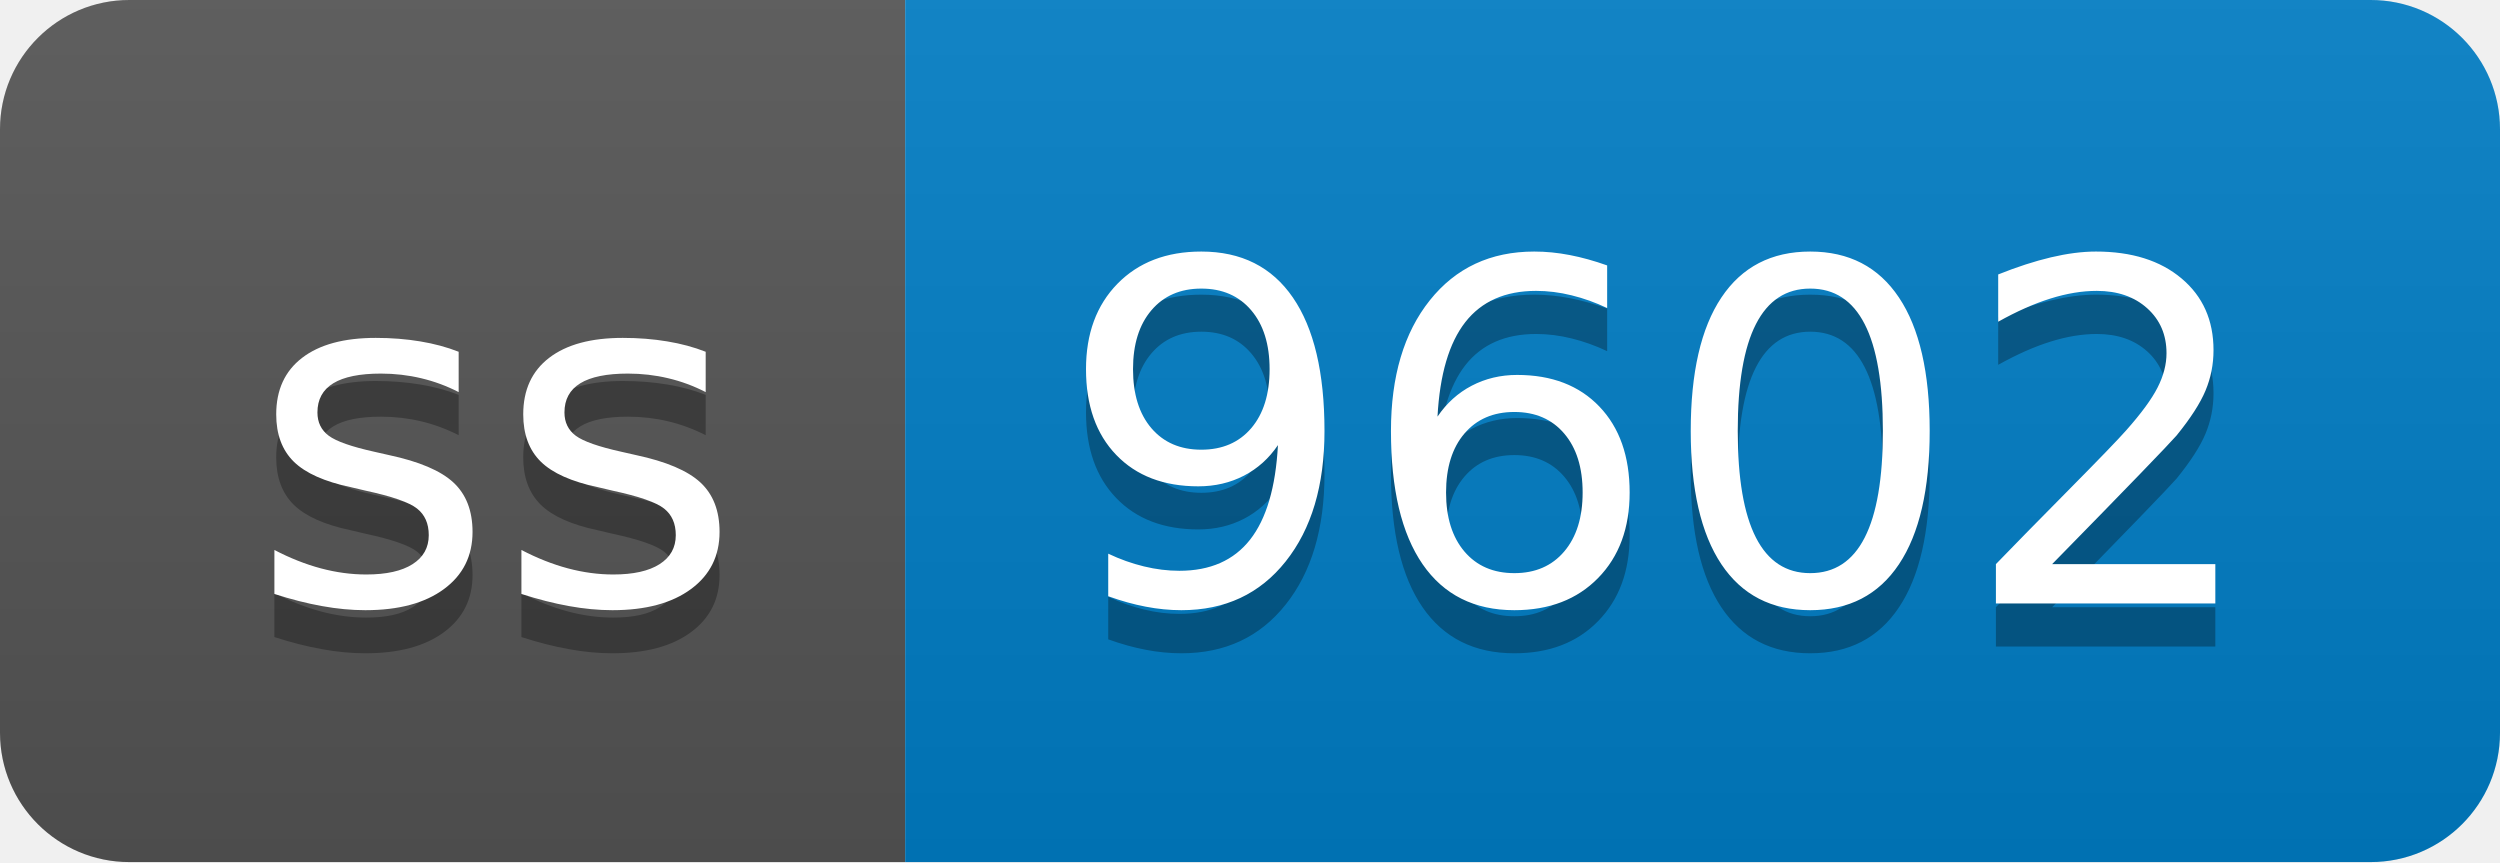
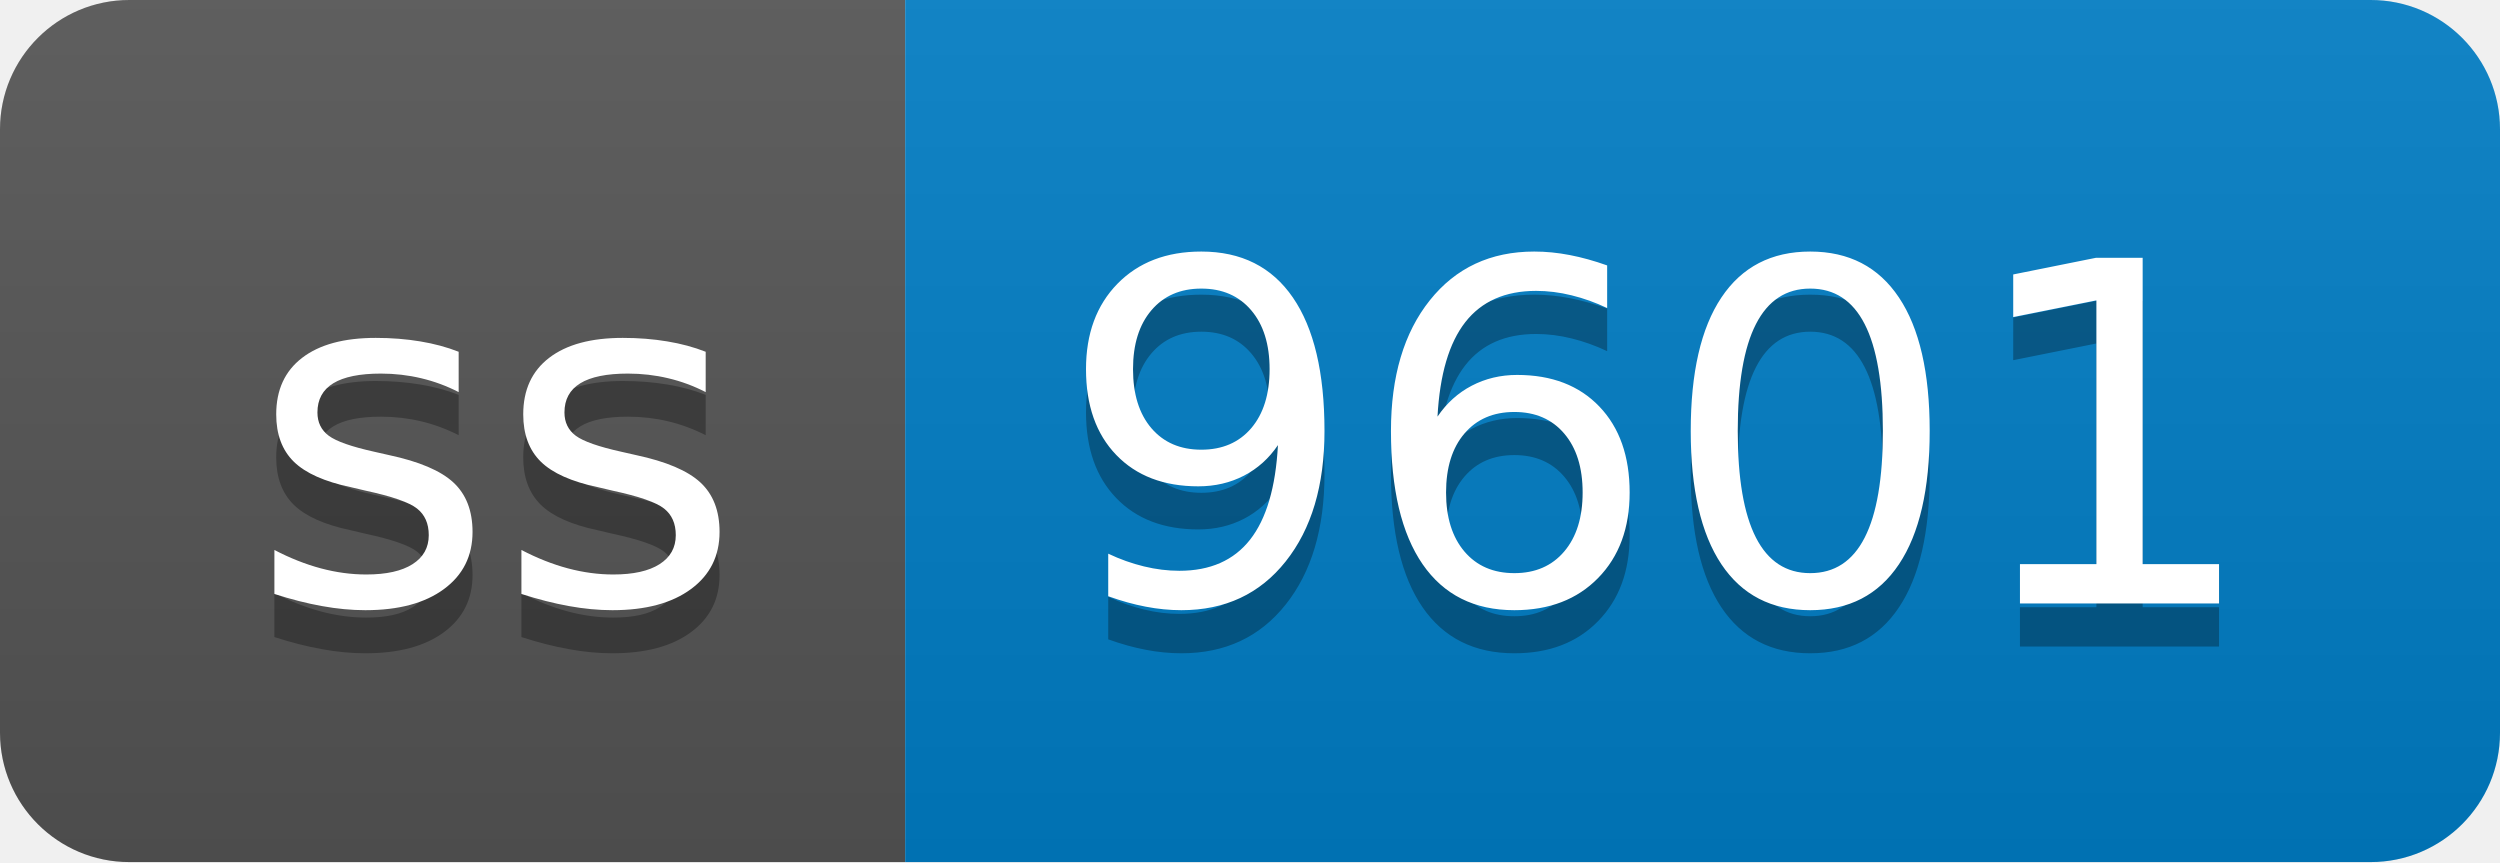
- <svg xmlns="http://www.w3.org/2000/svg" width="58" height="20" role="img" aria-label="ss: 9602">
+ <svg xmlns="http://www.w3.org/2000/svg" width="58" height="20" role="img" aria-label="ss: 9601">
  <linearGradient id="s" x2="0" y2="100%">
    <stop offset="0" stop-color="#bbb" stop-opacity=".1" />
    <stop offset="1" stop-opacity=".1" />
  </linearGradient>
  <clipPath id="r">
    <rect width="58" height="20" rx="3" fill="#fff" />
  </clipPath>
  <g clip-path="url(#r)">
    <rect width="21" height="20" fill="#555" />
    <rect x="21" width="37" height="20" fill="#007ec6" />
    <rect width="58" height="20" fill="url(#s)" />
  </g>
  <g fill="#fff" text-anchor="middle" font-family="Verdana,Geneva,DejaVu Sans,sans-serif" text-rendering="geometricPrecision" font-size="110">
    <text aria-hidden="true" x="115" y="150" fill="#010101" fill-opacity=".3" transform="scale(.1)" textLength="110">ss</text>
    <text x="115" y="140" transform="scale(.1)" fill="#fff" textLength="110">ss</text>
-     <text aria-hidden="true" x="385" y="150" fill="#010101" fill-opacity=".3" transform="scale(.1)" textLength="270">9602</text>
-     <text x="385" y="140" transform="scale(.1)" fill="#fff" textLength="270">9602</text>
+     <text aria-hidden="true" x="385" y="150" fill="#010101" fill-opacity=".3" transform="scale(.1)" textLength="270">9601</text>
+     <text x="385" y="140" transform="scale(.1)" fill="#fff" textLength="270">9601</text>
  </g>
</svg>
